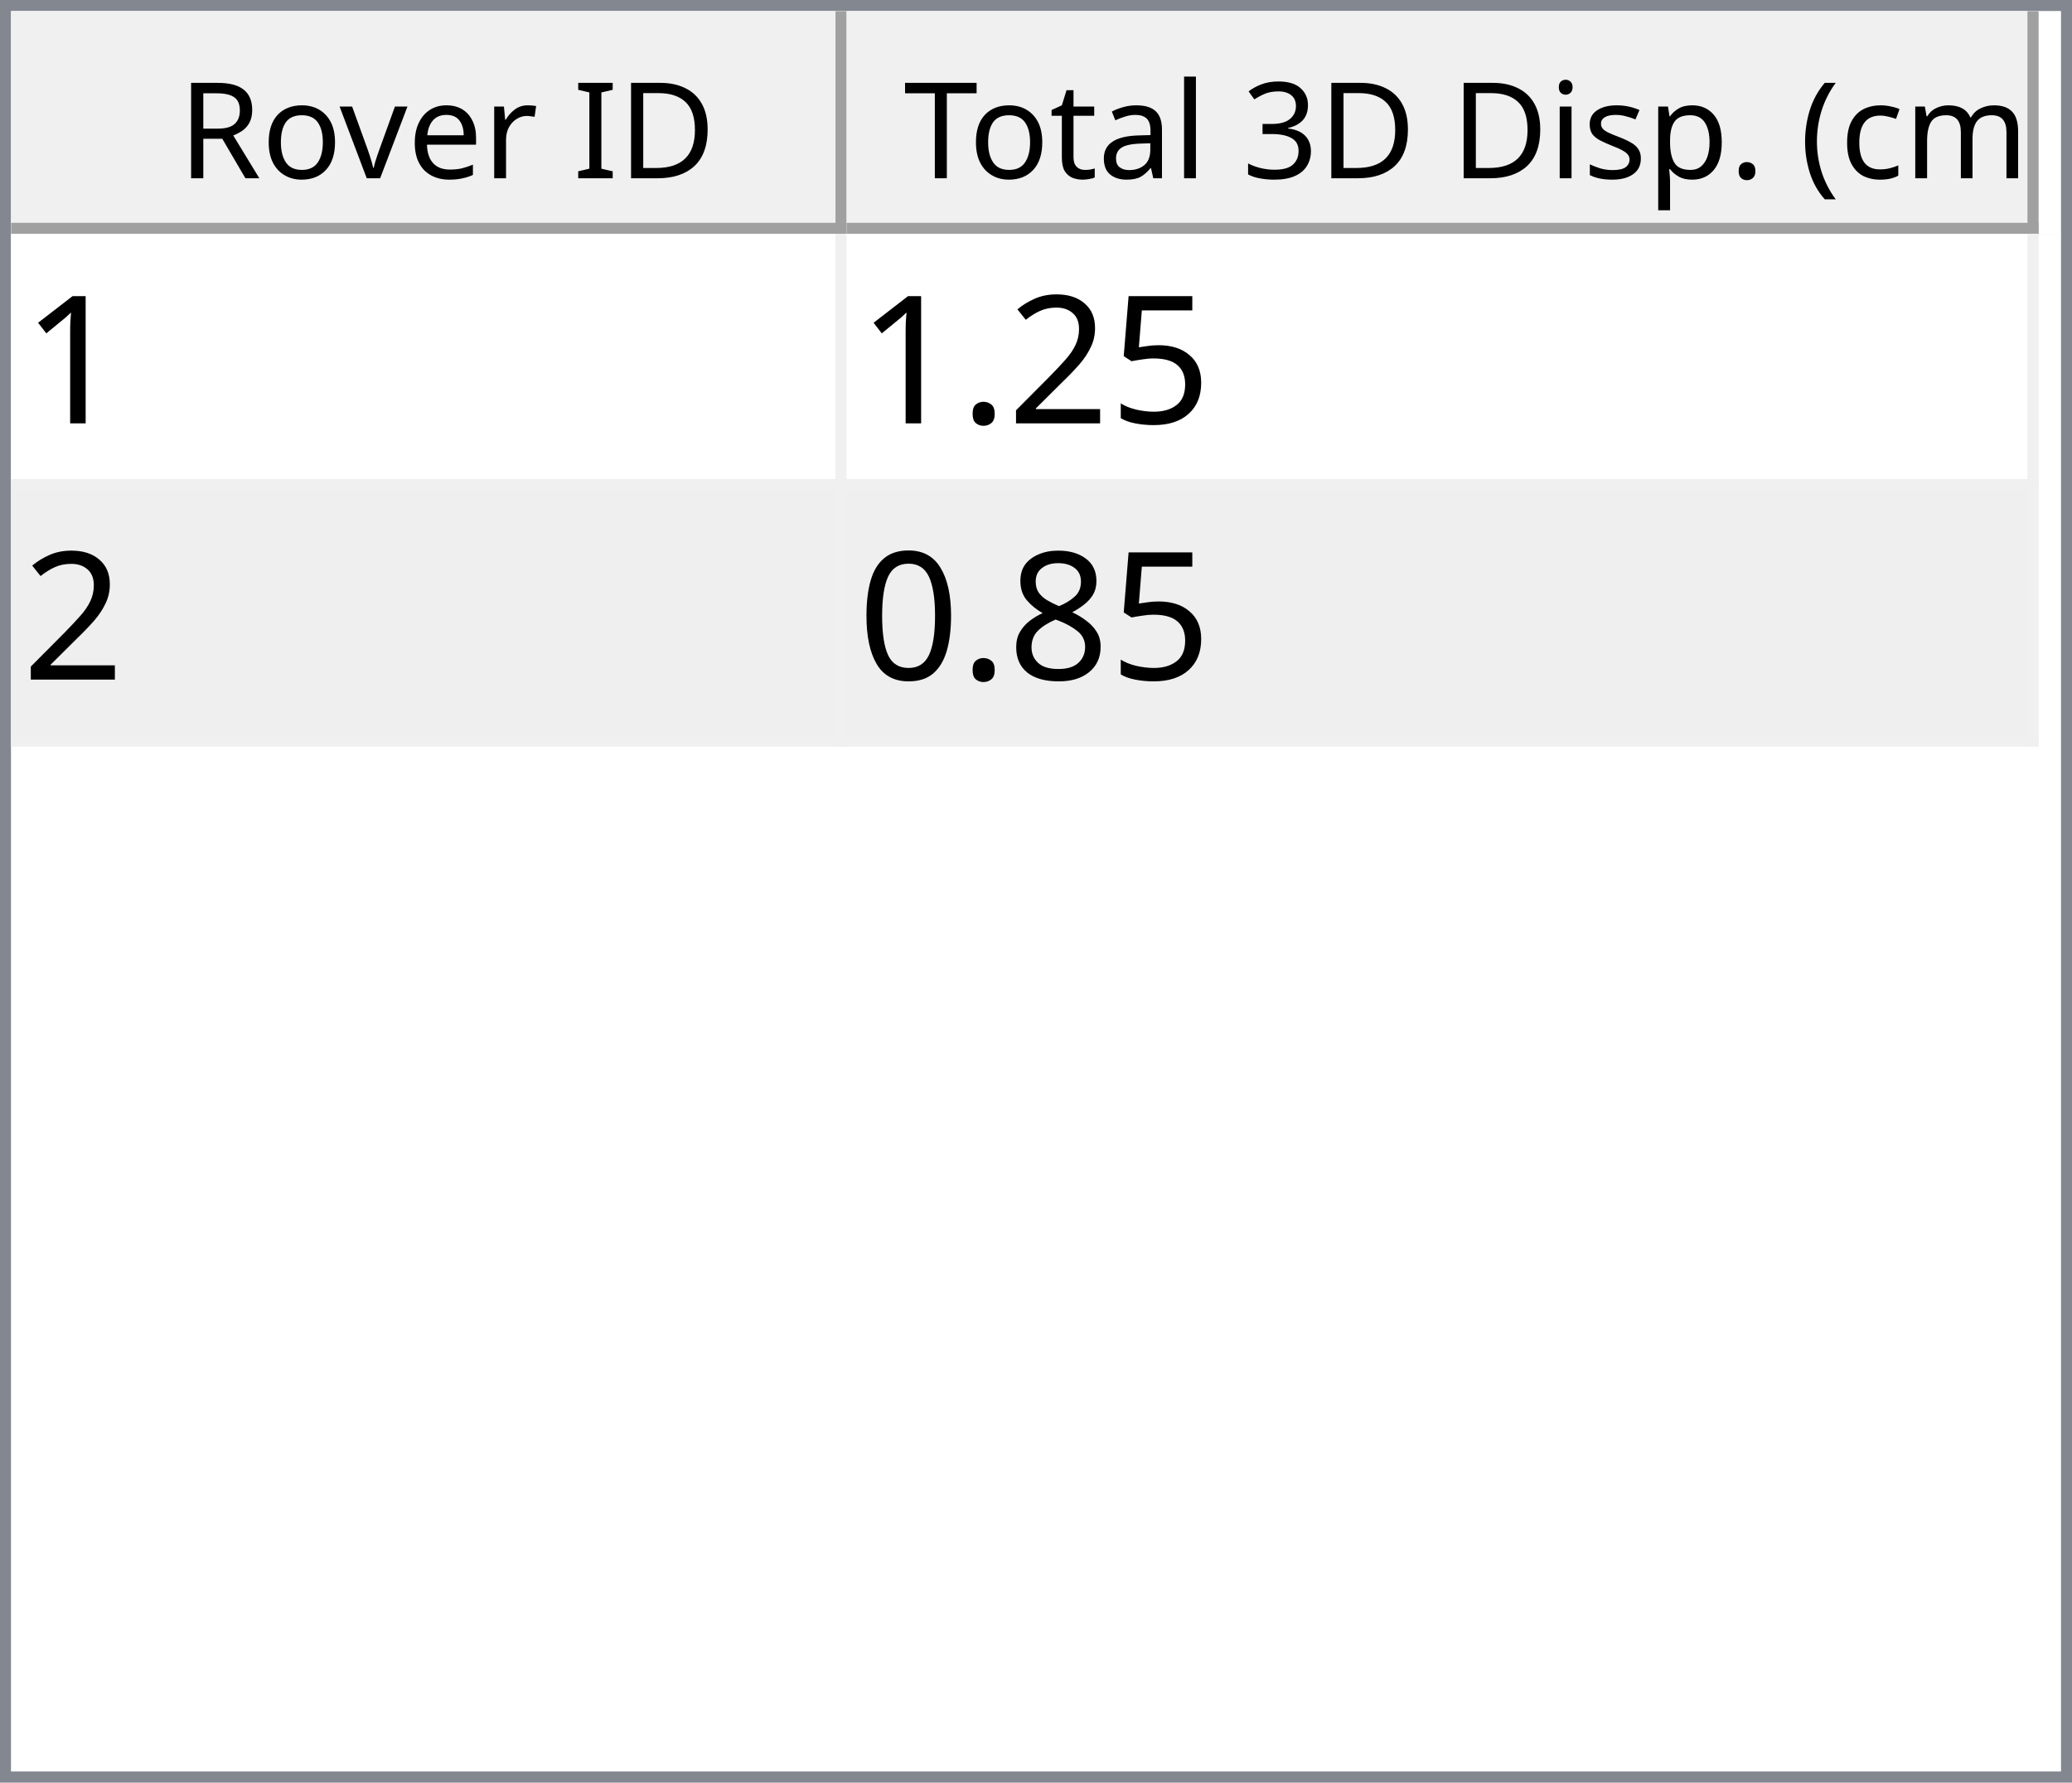
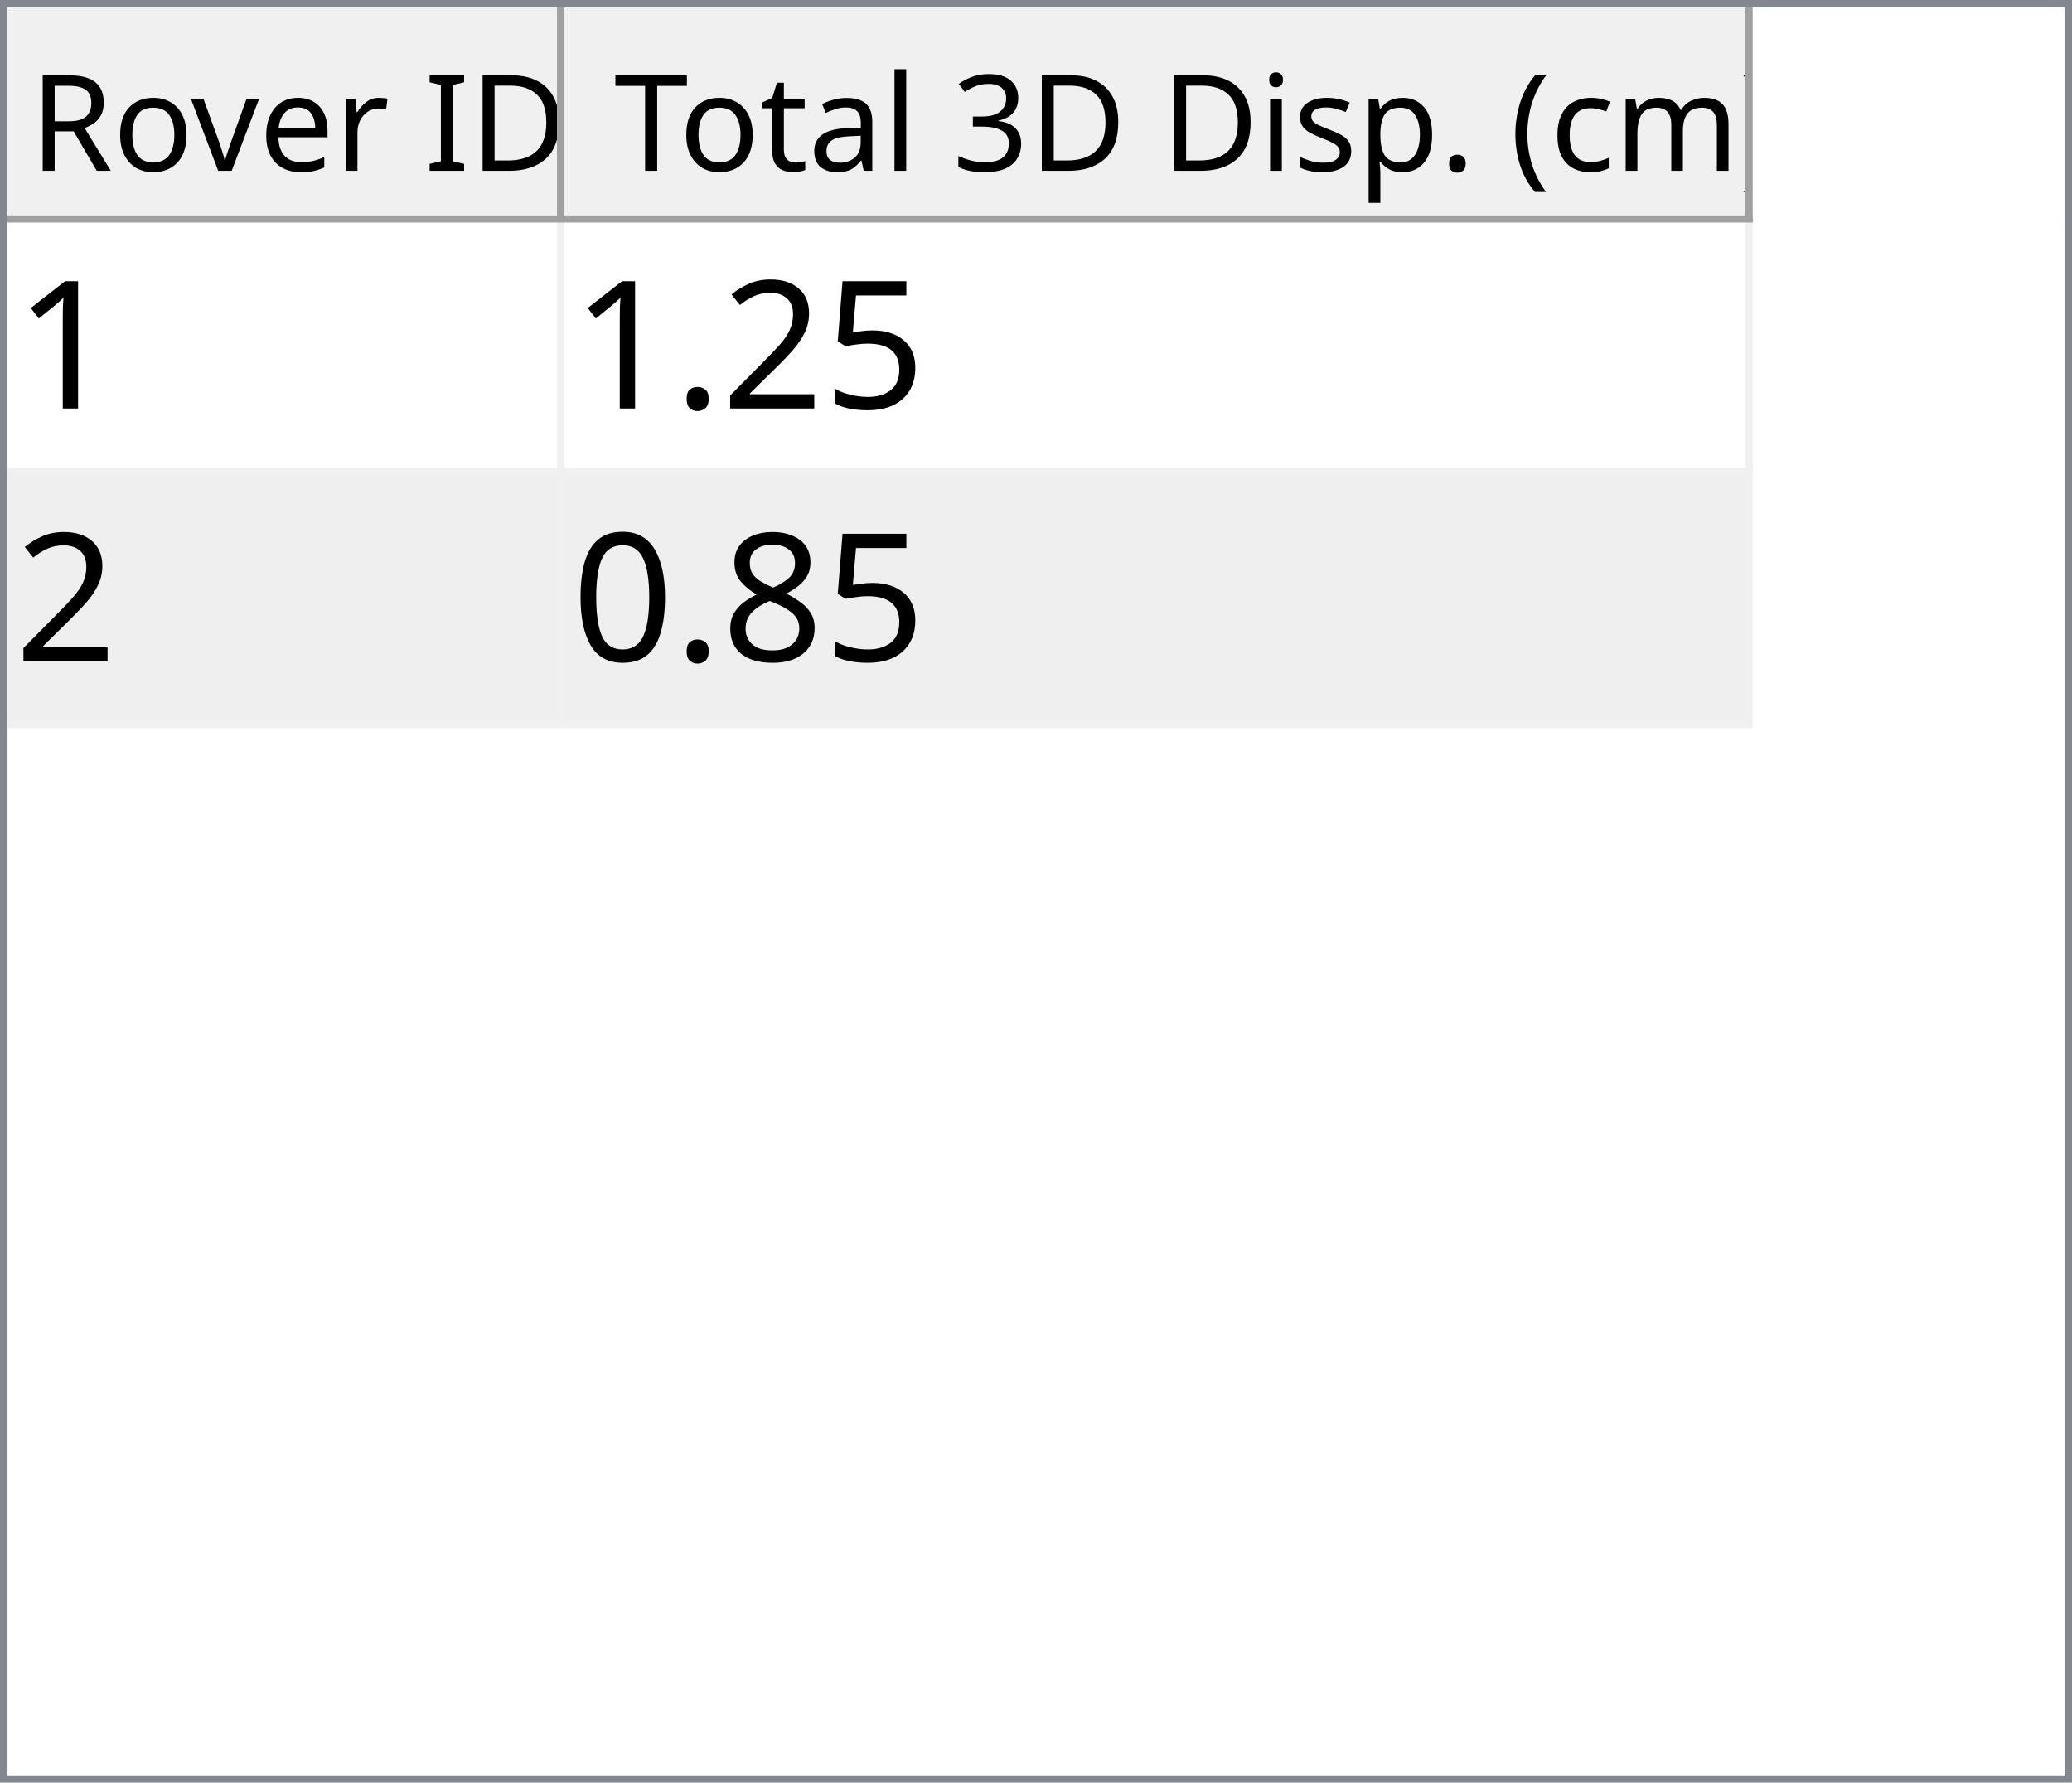
- <svg xmlns="http://www.w3.org/2000/svg" style="fill-opacity:1; color-rendering:auto; color-interpolation:auto; text-rendering:auto; stroke:black; stroke-linecap:square; stroke-miterlimit:10; shape-rendering:auto; stroke-opacity:1; fill:black; stroke-dasharray:none; font-weight:normal; stroke-width:1; font-family:'Dialog'; font-style:normal; stroke-linejoin:miter; font-size:12px; stroke-dashoffset:0; image-rendering:auto;" width="186" height="160">
+ <svg xmlns="http://www.w3.org/2000/svg" style="fill-opacity:1; color-rendering:auto; color-interpolation:auto; text-rendering:auto; stroke:black; stroke-linecap:square; stroke-miterlimit:10; shape-rendering:auto; stroke-opacity:1; fill:black; stroke-dasharray:none; font-weight:normal; stroke-width:1; font-family:'Dialog'; font-style:normal; stroke-linejoin:miter; font-size:12px; stroke-dashoffset:0; image-rendering:auto;" width="279" height="240">
  <defs id="genericDefs" />
  <g>
    <defs id="defs1">
      <clipPath clipPathUnits="userSpaceOnUse" id="clipPath1">
-         <path d="M0 0 L186 0 L186 160 L0 160 L0 0 Z" />
+         <path d="M0 0 L279 0 L279 240 L0 240 L0 0 Z" />
      </clipPath>
      <clipPath clipPathUnits="userSpaceOnUse" id="clipPath2">
-         <path d="M0 0 L0 160 L186 160 L186 0 Z" />
+         <path d="M0 0 L0 240 L279 240 L279 0 Z" />
      </clipPath>
      <clipPath clipPathUnits="userSpaceOnUse" id="clipPath3">
-         <path d="M0 0 L0 20 L184 20 L184 0 Z" />
+         <path d="M0 0 L0 29 L277 29 L277 0 Z" />
      </clipPath>
      <clipPath clipPathUnits="userSpaceOnUse" id="clipPath4">
-         <path d="M0 0 L0 20 L75 20 L75 0 Z" />
+         <path d="M0 0 L0 29 L75 29 L75 0 Z" />
      </clipPath>
      <clipPath clipPathUnits="userSpaceOnUse" id="clipPath5">
-         <path d="M1 1 L1 19 L74 19 L74 1 Z" />
+         <path d="M1 1 L1 28 L74 28 L74 1 Z" />
      </clipPath>
      <clipPath clipPathUnits="userSpaceOnUse" id="clipPath6">
-         <path d="M0 0 L0 18 L73 18 L73 0 Z" />
+         <path d="M0 0 L0 27 L73 27 L73 0 Z" />
      </clipPath>
      <clipPath clipPathUnits="userSpaceOnUse" id="clipPath7">
-         <path d="M-0.5 -0.5 L-0.5 19.5 L74.5 19.5 L74.5 -0.5 Z" />
+         <path d="M-0.5 -0.5 L-0.5 28.5 L74.5 28.5 L74.5 -0.5 Z" />
      </clipPath>
      <clipPath clipPathUnits="userSpaceOnUse" id="clipPath8">
-         <path d="M0 0 L0 20 L107 20 L107 0 Z" />
+         <path d="M0 0 L0 29 L160 29 L160 0 Z" />
      </clipPath>
      <clipPath clipPathUnits="userSpaceOnUse" id="clipPath9">
-         <path d="M1 1 L1 19 L106 19 L106 1 Z" />
+         <path d="M1 1 L1 28 L159 28 L159 1 Z" />
      </clipPath>
      <clipPath clipPathUnits="userSpaceOnUse" id="clipPath10">
-         <path d="M0 0 L0 18 L105 18 L105 0 Z" />
+         <path d="M0 0 L0 27 L158 27 L158 0 Z" />
      </clipPath>
      <clipPath clipPathUnits="userSpaceOnUse" id="clipPath11">
-         <path d="M-0.5 -0.5 L-0.5 19.5 L106.5 19.5 L106.5 -0.5 Z" />
+         <path d="M-0.5 -0.5 L-0.5 28.5 L159.5 28.5 L159.5 -0.5 Z" />
      </clipPath>
      <clipPath clipPathUnits="userSpaceOnUse" id="clipPath12">
-         <path d="M0 0 L0 138 L184 138 L184 0 Z" />
+         <path d="M0 0 L0 209 L277 209 L277 0 Z" />
      </clipPath>
      <clipPath clipPathUnits="userSpaceOnUse" id="clipPath13">
-         <path d="M0 0 L0 46 L182 46 L182 0 Z" />
+         <path d="M0 0 L0 68 L235 68 L235 0 Z" />
      </clipPath>
      <clipPath clipPathUnits="userSpaceOnUse" id="clipPath14">
-         <path d="M-0.5 -0.5 L-0.5 45.5 L181.5 45.5 L181.5 -0.5 Z" />
+         <path d="M-0.5 -0.5 L-0.5 67.5 L234.5 67.5 L234.5 -0.5 Z" />
      </clipPath>
      <clipPath clipPathUnits="userSpaceOnUse" id="clipPath15">
-         <path d="M0 0 L0 22 L74 22 L74 0 Z" />
+         <path d="M0 0 L0 33 L74 33 L74 0 Z" />
      </clipPath>
      <clipPath clipPathUnits="userSpaceOnUse" id="clipPath16">
-         <path d="M0 0 L0 22 L106 22 L106 0 Z" />
+         <path d="M0 0 L0 33 L159 33 L159 0 Z" />
      </clipPath>
      <font horiz-adv-x="64.551" id="font1">
        <font-face ascent="107.91" descent="25.098" units-per-em="100" style="font-style:normal; font-family:Segoe UI; font-weight:normal;" />
        <missing-glyph horiz-adv-x="64.551" d="M8.109 0 L8.109 68.266 L56.453 68.266 L56.453 0 L8.109 0 ZM15.328 7.234 L49.219 7.234 L49.219 61.031 L15.328 61.031 L15.328 7.234 Z" />
        <glyph unicode="D" horiz-adv-x="70.117" d="M9.188 0 L9.188 70.016 L28.516 70.016 Q65.531 70.016 65.531 35.891 Q65.531 19.672 55.25 9.836 Q44.969 0 27.734 0 L9.188 0 ZM17.391 62.594 L17.391 7.422 L27.828 7.422 Q41.609 7.422 49.273 14.797 Q56.938 22.172 56.938 35.688 Q56.938 62.594 28.328 62.594 L17.391 62.594 Z" />
        <glyph unicode="I" horiz-adv-x="26.611" d="M17.391 0 L9.188 0 L9.188 70.016 L17.391 70.016 L17.391 0 Z" />
        <glyph unicode=" " horiz-adv-x="27.393" d="" />
        <glyph unicode="r" horiz-adv-x="34.766" d="M34.188 41.891 Q32.078 43.5 28.125 43.5 Q23 43.5 19.555 38.672 Q16.109 33.844 16.109 25.484 L16.109 0 L8.109 0 L8.109 50 L16.109 50 L16.109 39.703 L16.312 39.703 Q18.016 44.969 21.531 47.922 Q25.047 50.875 29.391 50.875 Q32.516 50.875 34.188 50.203 L34.188 41.891 Z" />
        <glyph unicode="e" horiz-adv-x="52.295" d="M48.297 23 L12.984 23 Q13.188 14.656 17.484 10.109 Q21.781 5.562 29.297 5.562 Q37.75 5.562 44.828 11.141 L44.828 3.609 Q38.234 -1.172 27.391 -1.172 Q16.797 -1.172 10.742 5.641 Q4.688 12.453 4.688 24.812 Q4.688 36.469 11.305 43.82 Q17.922 51.172 27.734 51.172 Q37.547 51.172 42.922 44.828 Q48.297 38.484 48.297 27.203 L48.297 23 ZM40.094 29.781 Q40.047 36.719 36.75 40.578 Q33.453 44.438 27.594 44.438 Q21.922 44.438 17.969 40.383 Q14.016 36.328 13.094 29.781 L40.094 29.781 Z" />
        <glyph unicode="v" horiz-adv-x="47.9" d="M47.406 50 L27.484 0 L19.625 0 L0.688 50 L9.469 50 L22.172 13.672 Q23.578 9.672 23.922 6.688 L24.125 6.688 Q24.609 10.453 25.688 13.484 L38.969 50 L47.406 50 Z" />
        <glyph unicode="o" horiz-adv-x="58.594" d="M29 -1.172 Q17.922 -1.172 11.305 5.836 Q4.688 12.844 4.688 24.422 Q4.688 37.016 11.57 44.094 Q18.453 51.172 30.172 51.172 Q41.359 51.172 47.633 44.289 Q53.906 37.406 53.906 25.203 Q53.906 13.234 47.141 6.031 Q40.375 -1.172 29 -1.172 ZM29.594 44.438 Q21.875 44.438 17.383 39.188 Q12.891 33.938 12.891 24.703 Q12.891 15.828 17.43 10.695 Q21.969 5.562 29.594 5.562 Q37.359 5.562 41.531 10.594 Q45.703 15.625 45.703 24.906 Q45.703 34.281 41.531 39.359 Q37.359 44.438 29.594 44.438 Z" />
        <glyph unicode="R" horiz-adv-x="59.814" d="M59.375 0 L49.609 0 L37.891 19.625 Q36.281 22.359 34.766 24.289 Q33.25 26.219 31.664 27.438 Q30.078 28.656 28.25 29.219 Q26.422 29.781 24.125 29.781 L17.391 29.781 L17.391 0 L9.188 0 L9.188 70.016 L30.078 70.016 Q34.672 70.016 38.555 68.867 Q42.438 67.719 45.289 65.375 Q48.141 63.031 49.758 59.547 Q51.375 56.062 51.375 51.375 Q51.375 47.703 50.273 44.656 Q49.172 41.609 47.148 39.211 Q45.125 36.812 42.266 35.133 Q39.406 33.453 35.844 32.516 L35.844 32.328 Q37.594 31.547 38.891 30.547 Q40.188 29.547 41.359 28.18 Q42.531 26.812 43.68 25.078 Q44.828 23.344 46.234 21.047 L59.375 0 ZM17.391 62.594 L17.391 37.203 L28.516 37.203 Q31.594 37.203 34.203 38.133 Q36.812 39.062 38.719 40.797 Q40.625 42.531 41.703 45.047 Q42.781 47.562 42.781 50.688 Q42.781 56.297 39.141 59.445 Q35.5 62.594 28.609 62.594 L17.391 62.594 Z" />
        <glyph unicode=")" horiz-adv-x="30.176" d="M8.297 -15.922 L1.172 -15.922 Q16.406 2.344 16.406 26.812 Q16.406 51.469 1.078 70.016 L8.297 70.016 Q23.531 52.156 23.531 26.703 Q23.531 1.375 8.297 -15.922 Z" />
        <glyph unicode="m" horiz-adv-x="86.133" d="M79.109 0 L71.094 0 L71.094 28.719 Q71.094 37.016 68.531 40.727 Q65.969 44.438 59.906 44.438 Q54.781 44.438 51.195 39.75 Q47.609 35.062 47.609 28.516 L47.609 0 L39.594 0 L39.594 29.688 Q39.594 44.438 28.219 44.438 Q22.953 44.438 19.531 40.016 Q16.109 35.594 16.109 28.516 L16.109 0 L8.109 0 L8.109 50 L16.109 50 L16.109 42.094 L16.312 42.094 Q21.625 51.172 31.844 51.172 Q36.969 51.172 40.773 48.312 Q44.578 45.453 46 40.828 Q51.562 51.172 62.594 51.172 Q79.109 51.172 79.109 30.812 L79.109 0 Z" />
        <glyph unicode="c" horiz-adv-x="46.191" d="M42.188 2.297 Q36.422 -1.172 28.516 -1.172 Q17.828 -1.172 11.258 5.789 Q4.688 12.75 4.688 23.828 Q4.688 36.188 11.766 43.68 Q18.844 51.172 30.672 51.172 Q37.25 51.172 42.281 48.734 L42.281 40.531 Q36.719 44.438 30.375 44.438 Q22.703 44.438 17.797 38.945 Q12.891 33.453 12.891 24.516 Q12.891 15.719 17.508 10.641 Q22.125 5.562 29.891 5.562 Q36.422 5.562 42.188 9.906 L42.188 2.297 Z" />
        <glyph unicode="(" horiz-adv-x="30.176" d="M29.109 -15.922 L21.969 -15.922 Q6.844 1.375 6.844 26.703 Q6.844 52.156 21.969 70.016 L29.203 70.016 Q13.875 51.469 13.875 26.812 Q13.875 2.344 29.109 -15.922 Z" />
        <glyph unicode="." horiz-adv-x="21.68" d="M10.891 -1.078 Q8.641 -1.078 7.055 0.539 Q5.469 2.156 5.469 4.391 Q5.469 6.641 7.055 8.273 Q8.641 9.906 10.891 9.906 Q13.188 9.906 14.797 8.273 Q16.406 6.641 16.406 4.391 Q16.406 2.156 14.797 0.539 Q13.188 -1.078 10.891 -1.078 Z" />
        <glyph unicode="p" horiz-adv-x="58.789" d="M16.312 7.234 L16.109 7.234 L16.109 -23 L8.109 -23 L8.109 50 L16.109 50 L16.109 41.219 L16.312 41.219 Q22.219 51.172 33.594 51.172 Q43.266 51.172 48.688 44.461 Q54.109 37.75 54.109 26.469 Q54.109 13.922 48 6.375 Q41.891 -1.172 31.297 -1.172 Q21.578 -1.172 16.312 7.234 ZM16.109 27.391 L16.109 20.406 Q16.109 14.203 20.141 9.883 Q24.172 5.562 30.375 5.562 Q37.641 5.562 41.773 11.133 Q45.906 16.703 45.906 26.609 Q45.906 34.969 42.047 39.703 Q38.188 44.438 31.594 44.438 Q24.609 44.438 20.359 39.578 Q16.109 34.719 16.109 27.391 Z" />
        <glyph unicode="s" horiz-adv-x="42.432" d="M5.078 1.812 L5.078 10.406 Q11.625 5.562 19.484 5.562 Q30.031 5.562 30.031 12.594 Q30.031 14.594 29.125 15.992 Q28.219 17.391 26.68 18.461 Q25.141 19.531 23.07 20.383 Q21 21.234 18.609 22.172 Q15.281 23.484 12.766 24.828 Q10.25 26.172 8.57 27.859 Q6.891 29.547 6.031 31.695 Q5.172 33.844 5.172 36.719 Q5.172 40.234 6.789 42.945 Q8.406 45.656 11.086 47.484 Q13.766 49.312 17.211 50.242 Q20.656 51.172 24.312 51.172 Q30.812 51.172 35.938 48.922 L35.938 40.828 Q30.422 44.438 23.25 44.438 Q21 44.438 19.195 43.922 Q17.391 43.406 16.094 42.477 Q14.797 41.547 14.086 40.258 Q13.375 38.969 13.375 37.406 Q13.375 35.453 14.086 34.133 Q14.797 32.812 16.164 31.789 Q17.531 30.766 19.484 29.938 Q21.438 29.109 23.922 28.125 Q27.25 26.859 29.883 25.516 Q32.516 24.172 34.375 22.484 Q36.234 20.797 37.234 18.602 Q38.234 16.406 38.234 13.375 Q38.234 9.672 36.602 6.938 Q34.969 4.203 32.234 2.398 Q29.5 0.594 25.93 -0.289 Q22.359 -1.172 18.453 -1.172 Q10.75 -1.172 5.078 1.812 Z" />
        <glyph unicode="i" horiz-adv-x="24.219" d="M12.203 62.703 Q10.062 62.703 8.547 64.164 Q7.031 65.625 7.031 67.875 Q7.031 70.125 8.547 71.609 Q10.062 73.094 12.203 73.094 Q14.406 73.094 15.945 71.609 Q17.484 70.125 17.484 67.875 Q17.484 65.719 15.945 64.211 Q14.406 62.703 12.203 62.703 ZM16.109 0 L8.109 0 L8.109 50 L16.109 50 L16.109 0 Z" />
        <glyph unicode="3" horiz-adv-x="53.906" d="M46.531 19.828 Q46.531 15.094 44.75 11.211 Q42.969 7.328 39.719 4.57 Q36.469 1.812 31.93 0.297 Q27.391 -1.219 21.922 -1.219 Q11.922 -1.219 6 2.594 L6 11.188 Q13.094 5.609 22.219 5.609 Q25.875 5.609 28.828 6.539 Q31.781 7.469 33.906 9.227 Q36.031 10.984 37.18 13.477 Q38.328 15.969 38.328 19.094 Q38.328 32.812 18.797 32.812 L12.984 32.812 L12.984 39.594 L18.5 39.594 Q35.797 39.594 35.797 52.484 Q35.797 64.406 22.609 64.406 Q15.188 64.406 8.688 59.422 L8.688 67.188 Q15.375 71.188 24.609 71.188 Q29 71.188 32.57 69.969 Q36.141 68.75 38.68 66.555 Q41.219 64.359 42.609 61.281 Q44 58.203 44 54.5 Q44 40.672 30.031 36.719 L30.031 36.531 Q33.594 36.141 36.625 34.797 Q39.656 33.453 41.852 31.305 Q44.047 29.156 45.289 26.25 Q46.531 23.344 46.531 19.828 Z" />
        <glyph unicode="l" horiz-adv-x="24.219" d="M16.109 0 L8.109 0 L8.109 74.031 L16.109 74.031 L16.109 0 Z" />
        <glyph unicode="a" horiz-adv-x="50.879" d="M43.891 0 L35.891 0 L35.891 7.812 L35.688 7.812 Q30.469 -1.172 20.312 -1.172 Q12.844 -1.172 8.617 2.781 Q4.391 6.734 4.391 13.281 Q4.391 27.297 20.906 29.594 L35.891 31.688 Q35.891 44.438 25.594 44.438 Q16.547 44.438 9.281 38.281 L9.281 46.484 Q16.656 51.172 26.266 51.172 Q43.891 51.172 43.891 32.516 L43.891 0 ZM35.891 25.297 L23.828 23.641 Q18.266 22.859 15.43 20.875 Q12.594 18.891 12.594 13.875 Q12.594 10.203 15.211 7.883 Q17.828 5.562 22.172 5.562 Q28.125 5.562 32.008 9.742 Q35.891 13.922 35.891 20.312 L35.891 25.297 Z" />
        <glyph unicode="t" horiz-adv-x="33.887" d="M31.297 0.484 Q28.469 -1.078 23.828 -1.078 Q10.688 -1.078 10.688 13.578 L10.688 43.172 L2.094 43.172 L2.094 50 L10.688 50 L10.688 62.203 L18.703 64.797 L18.703 50 L31.297 50 L31.297 43.172 L18.703 43.172 L18.703 14.984 Q18.703 9.969 20.414 7.82 Q22.125 5.672 26.078 5.672 Q29.109 5.672 31.297 7.328 L31.297 0.484 Z" />
        <glyph unicode="T" horiz-adv-x="52.393" d="M50.594 62.594 L30.375 62.594 L30.375 0 L22.172 0 L22.172 62.594 L2 62.594 L2 70.016 L50.594 70.016 L50.594 62.594 Z" />
      </font>
      <font horiz-adv-x="75.0" id="font2">
        <font-face ascent="100.537" descent="21.973" units-per-em="100" style="font-style:normal; font-family:sans-serif; font-weight:normal;" />
        <missing-glyph horiz-adv-x="75.0" d="M12.5 0 L12.5 62.5 L62.5 62.5 L62.5 0 L12.5 0 ZM14.062 1.562 L60.938 1.562 L60.938 60.938 L14.062 60.938 L14.062 1.562 Z" />
        <glyph unicode="1" horiz-adv-x="55.615" d="M37.25 0 L28.469 0 L28.469 56 Q25.297 52.984 20.141 49.953 Q14.984 46.922 10.891 45.406 L10.891 53.906 Q18.266 57.375 23.781 62.305 Q29.297 67.234 31.594 71.875 L37.25 71.875 L37.25 0 Z" />
        <glyph unicode="5" horiz-adv-x="55.615" d="M4.156 18.75 L13.375 19.531 Q14.406 12.797 18.141 9.398 Q21.875 6 27.156 6 Q33.5 6 37.891 10.789 Q42.281 15.578 42.281 23.484 Q42.281 31 38.062 35.352 Q33.844 39.703 27 39.703 Q22.75 39.703 19.336 37.773 Q15.922 35.844 13.969 32.766 L5.719 33.844 L12.641 70.609 L48.25 70.609 L48.25 62.203 L19.672 62.203 L15.828 42.969 Q22.266 47.469 29.344 47.469 Q38.719 47.469 45.164 40.969 Q51.609 34.469 51.609 24.266 Q51.609 14.547 45.953 7.469 Q39.062 -1.219 27.156 -1.219 Q17.391 -1.219 11.211 4.25 Q5.031 9.719 4.156 18.75 Z" />
        <glyph unicode="2" horiz-adv-x="55.615" d="M50.344 8.453 L50.344 0 L3.031 0 Q2.938 3.172 4.047 6.109 Q5.859 10.938 9.836 15.625 Q13.812 20.312 21.344 26.469 Q33.016 36.031 37.117 41.625 Q41.219 47.219 41.219 52.203 Q41.219 57.422 37.477 61.008 Q33.734 64.594 27.734 64.594 Q21.391 64.594 17.578 60.789 Q13.766 56.984 13.719 50.25 L4.688 51.172 Q5.609 61.281 11.664 66.578 Q17.719 71.875 27.938 71.875 Q38.234 71.875 44.242 66.164 Q50.25 60.453 50.25 52 Q50.25 47.703 48.492 43.555 Q46.734 39.406 42.656 34.812 Q38.578 30.219 29.109 22.219 Q21.188 15.578 18.945 13.211 Q16.703 10.844 15.234 8.453 L50.344 8.453 Z" />
        <glyph unicode="." horiz-adv-x="27.783" d="M9.078 0 L9.078 10.016 L19.094 10.016 L19.094 0 L9.078 0 Z" />
        <glyph unicode="8" horiz-adv-x="55.615" d="M17.672 38.812 Q12.203 40.828 9.57 44.539 Q6.938 48.25 6.938 53.422 Q6.938 61.234 12.555 66.555 Q18.172 71.875 27.484 71.875 Q36.859 71.875 42.578 66.43 Q48.297 60.984 48.297 53.172 Q48.297 48.188 45.68 44.508 Q43.062 40.828 37.75 38.812 Q44.344 36.672 47.781 31.883 Q51.219 27.094 51.219 20.453 Q51.219 11.281 44.727 5.031 Q38.234 -1.219 27.641 -1.219 Q17.047 -1.219 10.547 5.055 Q4.047 11.328 4.047 20.703 Q4.047 27.688 7.594 32.398 Q11.141 37.109 17.672 38.812 ZM15.922 53.719 Q15.922 48.641 19.195 45.414 Q22.469 42.188 27.688 42.188 Q32.766 42.188 36.016 45.383 Q39.266 48.578 39.266 53.219 Q39.266 58.062 35.914 61.359 Q32.562 64.656 27.594 64.656 Q22.562 64.656 19.242 61.43 Q15.922 58.203 15.922 53.719 ZM13.094 20.656 Q13.094 16.891 14.875 13.375 Q16.656 9.859 20.172 7.93 Q23.688 6 27.734 6 Q34.031 6 38.133 10.055 Q42.234 14.109 42.234 20.359 Q42.234 26.703 38.016 30.859 Q33.797 35.016 27.438 35.016 Q21.234 35.016 17.164 30.914 Q13.094 26.812 13.094 20.656 Z" />
        <glyph unicode="0" horiz-adv-x="55.615" d="M4.156 35.297 Q4.156 48 6.766 55.742 Q9.375 63.484 14.523 67.68 Q19.672 71.875 27.484 71.875 Q33.25 71.875 37.594 69.555 Q41.938 67.234 44.773 62.867 Q47.609 58.5 49.219 52.227 Q50.828 45.953 50.828 35.297 Q50.828 22.703 48.242 14.969 Q45.656 7.234 40.508 3.008 Q35.359 -1.219 27.484 -1.219 Q17.141 -1.219 11.234 6.203 Q4.156 15.141 4.156 35.297 ZM13.188 35.297 Q13.188 17.672 17.312 11.836 Q21.438 6 27.484 6 Q33.547 6 37.672 11.859 Q41.797 17.719 41.797 35.297 Q41.797 52.984 37.672 58.789 Q33.547 64.594 27.391 64.594 Q21.344 64.594 17.719 59.469 Q13.188 52.938 13.188 35.297 Z" />
      </font>
    </defs>
    <g style="fill:white; stroke:white;">
-       <rect x="0" y="0" width="186" style="clip-path:url(#clipPath1); stroke:none;" height="160" />
+       <rect x="0" y="0" width="279" style="clip-path:url(#clipPath1); stroke:none;" height="240" />
    </g>
    <g style="fill:white; text-rendering:optimizeSpeed; color-rendering:optimizeSpeed; image-rendering:optimizeSpeed; shape-rendering:crispEdges; stroke:white; color-interpolation:sRGB;">
-       <rect x="0" width="186" height="160" y="0" style="stroke:none;" />
-       <path style="stroke:none;" d="M0 160 L186 160 L186 0 L0 0 Z" />
+       <rect x="0" width="279" height="240" y="0" style="stroke:none;" />
+       <path style="stroke:none;" d="M0 240 L279 240 L279 0 L0 0 Z" />
    </g>
-     <g style="fill:rgb(240,240,240); font-family:'Segoe UI'; stroke:rgb(240,240,240);">
-       <rect x="0" y="0" width="186" style="clip-path:url(#clipPath2); stroke:none;" height="160" />
+     <g style="fill:rgb(240,240,240); font-size:18px; font-family:'Segoe UI'; stroke:rgb(240,240,240);">
+       <rect x="0" y="0" width="279" style="clip-path:url(#clipPath2); stroke:none;" height="240" />
    </g>
-     <g style="fill:rgb(130,135,144); font-family:'Segoe UI'; stroke:rgb(130,135,144);">
-       <path d="M0 0 L186 0 L186 160 L0 160 L0 0 ZM1 1 L185 1 L185 159 L1 159 L1 1 Z" style="fill-rule:evenodd; clip-path:url(#clipPath2); stroke:none;" />
+     <g style="fill:rgb(130,135,144); font-size:18px; font-family:'Segoe UI'; stroke:rgb(130,135,144);">
+       <path d="M0 0 L279 0 L279 240 L0 240 L0 0 ZM1 1 L278 1 L278 239 L1 239 L1 1 Z" style="fill-rule:evenodd; clip-path:url(#clipPath2); stroke:none;" />
    </g>
-     <g style="fill:white; font-family:'Segoe UI'; stroke:white;" transform="translate(1,1)">
-       <rect x="0" y="0" width="184" style="clip-path:url(#clipPath3); stroke:none;" height="20" />
+     <g style="fill:white; font-size:18px; font-family:'Segoe UI'; stroke:white;" transform="translate(1,1)">
+       <rect x="0" y="0" width="277" style="clip-path:url(#clipPath3); stroke:none;" height="29" />
    </g>
-     <g style="fill:rgb(240,240,240); font-family:'Segoe UI'; stroke:rgb(240,240,240);" transform="translate(1,1)">
-       <rect x="0" y="0" width="75" style="clip-path:url(#clipPath4); stroke:none;" height="20" />
+     <g style="fill:rgb(240,240,240); font-size:18px; font-family:'Segoe UI'; stroke:rgb(240,240,240);" transform="translate(1,1)">
+       <rect x="0" y="0" width="75" style="clip-path:url(#clipPath4); stroke:none;" height="29" />
    </g>
-     <g style="font-family:'Segoe UI';" transform="translate(2,2)">
-       <text x="14" xml:space="preserve" y="14" style="clip-path:url(#clipPath6); stroke:none;">Rover ID</text>
+     <g style="font-family:'Segoe UI'; font-size:18px;" transform="translate(2,2)">
+       <text x="2" xml:space="preserve" y="21" style="clip-path:url(#clipPath6); stroke:none;">Rover ID</text>
    </g>
-     <g style="fill:rgb(160,160,160); font-family:'Segoe UI'; stroke:rgb(160,160,160); stroke-linejoin:bevel;" transform="translate(1.5,1.5)">
-       <line x1="74" x2="74" y1="0" style="fill:none; clip-path:url(#clipPath7);" y2="19" />
+     <g transform="translate(1.5,1.5)" style="fill:rgb(160,160,160); font-size:18px; font-family:'Segoe UI'; stroke:rgb(160,160,160); stroke-linejoin:bevel;">
+       <line x1="74" x2="74" y1="0" style="fill:none; clip-path:url(#clipPath7);" y2="28" />
    </g>
-     <g style="fill:rgb(160,160,160); font-family:'Segoe UI'; stroke:rgb(160,160,160); stroke-linejoin:bevel;" transform="matrix(1,0,0,1,1,1) translate(0.5,0.5)">
-       <line x1="0" x2="74" y1="19" style="fill:none; clip-path:url(#clipPath7);" y2="19" />
+     <g transform="matrix(1,0,0,1,1,1) translate(0.5,0.5)" style="fill:rgb(160,160,160); font-size:18px; font-family:'Segoe UI'; stroke:rgb(160,160,160); stroke-linejoin:bevel;">
+       <line x1="0" x2="74" y1="28" style="fill:none; clip-path:url(#clipPath7);" y2="28" />
    </g>
-     <g style="fill:rgb(240,240,240); font-family:'Segoe UI'; stroke:rgb(240,240,240);" transform="translate(76,1)">
-       <rect x="0" y="0" width="107" style="clip-path:url(#clipPath8); stroke:none;" height="20" />
+     <g style="fill:rgb(240,240,240); font-size:18px; font-family:'Segoe UI'; stroke:rgb(240,240,240);" transform="translate(76,1)">
+       <rect x="0" y="0" width="160" style="clip-path:url(#clipPath8); stroke:none;" height="29" />
    </g>
-     <g style="font-family:'Segoe UI';" transform="translate(77,2)">
-       <text x="1" xml:space="preserve" y="14" style="clip-path:url(#clipPath10); stroke:none;"> Total 3D Disp. (cm)</text>
+     <g style="font-family:'Segoe UI'; font-size:18px;" transform="translate(77,2)">
+       <text x="1" xml:space="preserve" y="21" style="clip-path:url(#clipPath10); stroke:none;"> Total 3D Disp. (cm)</text>
    </g>
-     <g style="fill:rgb(160,160,160); font-family:'Segoe UI'; stroke:rgb(160,160,160); stroke-linejoin:bevel;" transform="translate(76.5,1.5)">
-       <line x1="106" x2="106" y1="0" style="fill:none; clip-path:url(#clipPath11);" y2="19" />
+     <g transform="translate(76.5,1.5)" style="fill:rgb(160,160,160); font-size:18px; font-family:'Segoe UI'; stroke:rgb(160,160,160); stroke-linejoin:bevel;">
+       <line x1="159" x2="159" y1="0" style="fill:none; clip-path:url(#clipPath11);" y2="28" />
    </g>
-     <g style="fill:rgb(160,160,160); font-family:'Segoe UI'; stroke:rgb(160,160,160); stroke-linejoin:bevel;" transform="matrix(1,0,0,1,76,1) translate(0.5,0.5)">
-       <line x1="0" x2="106" y1="19" style="fill:none; clip-path:url(#clipPath11);" y2="19" />
+     <g transform="matrix(1,0,0,1,76,1) translate(0.5,0.5)" style="fill:rgb(160,160,160); font-size:18px; font-family:'Segoe UI'; stroke:rgb(160,160,160); stroke-linejoin:bevel;">
+       <line x1="0" x2="159" y1="28" style="fill:none; clip-path:url(#clipPath11);" y2="28" />
    </g>
-     <g style="fill:white; font-family:'Segoe UI'; stroke:white;" transform="translate(1,21)">
-       <rect x="0" y="0" width="184" style="clip-path:url(#clipPath12); stroke:none;" height="138" />
+     <g style="fill:white; font-size:18px; font-family:'Segoe UI'; stroke:white;" transform="translate(1,30)">
+       <rect x="0" y="0" width="277" style="clip-path:url(#clipPath12); stroke:none;" height="209" />
    </g>
-     <g style="fill:rgb(240,240,240); font-size:16px; font-family:sans-serif; stroke:rgb(240,240,240);" transform="translate(1,21)">
-       <rect x="0" y="0" width="182" style="clip-path:url(#clipPath13); stroke:none;" height="46" />
-       <line transform="translate(0.5,0.5)" x1="0" x2="181" y1="22" style="clip-path:url(#clipPath14); fill:none; stroke-linejoin:bevel;" y2="22" />
+     <g style="fill:rgb(240,240,240); font-size:24px; font-family:sans-serif; stroke:rgb(240,240,240);" transform="translate(1,30)">
+       <rect x="0" y="0" width="235" style="clip-path:url(#clipPath13); stroke:none;" height="68" />
+       <line transform="translate(0.5,0.5)" x1="0" x2="234" y1="33" style="clip-path:url(#clipPath14); fill:none; stroke-linejoin:bevel;" y2="33" />
    </g>
-     <g transform="matrix(1,0,0,1,1,21) translate(0.5,0.5)" style="fill:rgb(240,240,240); font-size:16px; font-family:sans-serif; stroke:rgb(240,240,240); stroke-linejoin:bevel;">
-       <line x1="0" x2="181" y1="45" style="fill:none; clip-path:url(#clipPath14);" y2="45" />
+     <g transform="matrix(1,0,0,1,1,30) translate(0.5,0.5)" style="fill:rgb(240,240,240); font-size:24px; font-family:sans-serif; stroke:rgb(240,240,240); stroke-linejoin:bevel;">
+       <line x1="0" x2="234" y1="67" style="fill:none; clip-path:url(#clipPath14);" y2="67" />
    </g>
-     <g transform="matrix(1,0,0,1,1,21) translate(0.5,0.5)" style="fill:rgb(240,240,240); font-size:16px; font-family:sans-serif; stroke:rgb(240,240,240); stroke-linejoin:bevel;">
-       <line x1="74" x2="74" y1="0" style="fill:none; clip-path:url(#clipPath14);" y2="45" />
+     <g transform="matrix(1,0,0,1,1,30) translate(0.5,0.5)" style="fill:rgb(240,240,240); font-size:24px; font-family:sans-serif; stroke:rgb(240,240,240); stroke-linejoin:bevel;">
+       <line x1="74" x2="74" y1="0" style="fill:none; clip-path:url(#clipPath14);" y2="67" />
    </g>
-     <g transform="matrix(1,0,0,1,1,21) translate(0.5,0.5)" style="fill:rgb(240,240,240); font-size:16px; font-family:sans-serif; stroke:rgb(240,240,240); stroke-linejoin:bevel;">
-       <line x1="181" x2="181" y1="0" style="fill:none; clip-path:url(#clipPath14);" y2="45" />
+     <g transform="matrix(1,0,0,1,1,30) translate(0.5,0.5)" style="fill:rgb(240,240,240); font-size:24px; font-family:sans-serif; stroke:rgb(240,240,240); stroke-linejoin:bevel;">
+       <line x1="234" x2="234" y1="0" style="fill:none; clip-path:url(#clipPath14);" y2="67" />
    </g>
-     <g style="fill:white; font-size:16px; font-family:sans-serif; stroke:white;" transform="matrix(1,0,0,1,1,21)">
-       <rect x="0" y="0" width="74" style="clip-path:url(#clipPath15); stroke:none;" height="22" />
-       <text x="1" y="17" style="fill:black; clip-path:url(#clipPath15); stroke:none;" xml:space="preserve">1</text>
+     <g style="fill:white; font-size:24px; font-family:sans-serif; stroke:white;" transform="matrix(1,0,0,1,1,30)">
+       <rect x="0" y="0" width="74" style="clip-path:url(#clipPath15); stroke:none;" height="33" />
+       <text x="1" y="25" style="fill:black; clip-path:url(#clipPath15); stroke:none;" xml:space="preserve">1</text>
    </g>
-     <g style="fill:white; font-size:16px; font-family:sans-serif; stroke:white;" transform="matrix(1,0,0,1,1,21) translate(75,0)">
-       <rect x="0" y="0" width="106" style="clip-path:url(#clipPath16); stroke:none;" height="22" />
-       <text x="1" y="17" style="fill:black; clip-path:url(#clipPath16); stroke:none;" xml:space="preserve">1.25</text>
+     <g style="fill:white; font-size:24px; font-family:sans-serif; stroke:white;" transform="matrix(1,0,0,1,1,30) translate(75,0)">
+       <rect x="0" y="0" width="159" style="clip-path:url(#clipPath16); stroke:none;" height="33" />
+       <text x="1" y="25" style="fill:black; clip-path:url(#clipPath16); stroke:none;" xml:space="preserve">1.25</text>
    </g>
-     <g style="fill:rgb(239,239,239); font-size:16px; font-family:sans-serif; stroke:rgb(239,239,239);" transform="matrix(1,0,0,1,1,21) translate(0,23)">
-       <rect x="0" y="0" width="74" style="clip-path:url(#clipPath15); stroke:none;" height="22" />
-       <text x="1" y="17" style="fill:black; clip-path:url(#clipPath15); stroke:none;" xml:space="preserve">2</text>
+     <g style="fill:rgb(239,239,239); font-size:24px; font-family:sans-serif; stroke:rgb(239,239,239);" transform="matrix(1,0,0,1,1,30) translate(0,34)">
+       <rect x="0" y="0" width="74" style="clip-path:url(#clipPath15); stroke:none;" height="33" />
+       <text x="1" y="25" style="fill:black; clip-path:url(#clipPath15); stroke:none;" xml:space="preserve">2</text>
    </g>
-     <g style="fill:rgb(239,239,239); font-size:16px; font-family:sans-serif; stroke:rgb(239,239,239);" transform="matrix(1,0,0,1,1,21) translate(75,23)">
-       <rect x="0" y="0" width="106" style="clip-path:url(#clipPath16); stroke:none;" height="22" />
-       <text x="1" y="17" style="fill:black; clip-path:url(#clipPath16); stroke:none;" xml:space="preserve">0.85</text>
+     <g style="fill:rgb(239,239,239); font-size:24px; font-family:sans-serif; stroke:rgb(239,239,239);" transform="matrix(1,0,0,1,1,30) translate(75,34)">
+       <rect x="0" y="0" width="159" style="clip-path:url(#clipPath16); stroke:none;" height="33" />
+       <text x="1" y="25" style="fill:black; clip-path:url(#clipPath16); stroke:none;" xml:space="preserve">0.85</text>
    </g>
  </g>
</svg>
